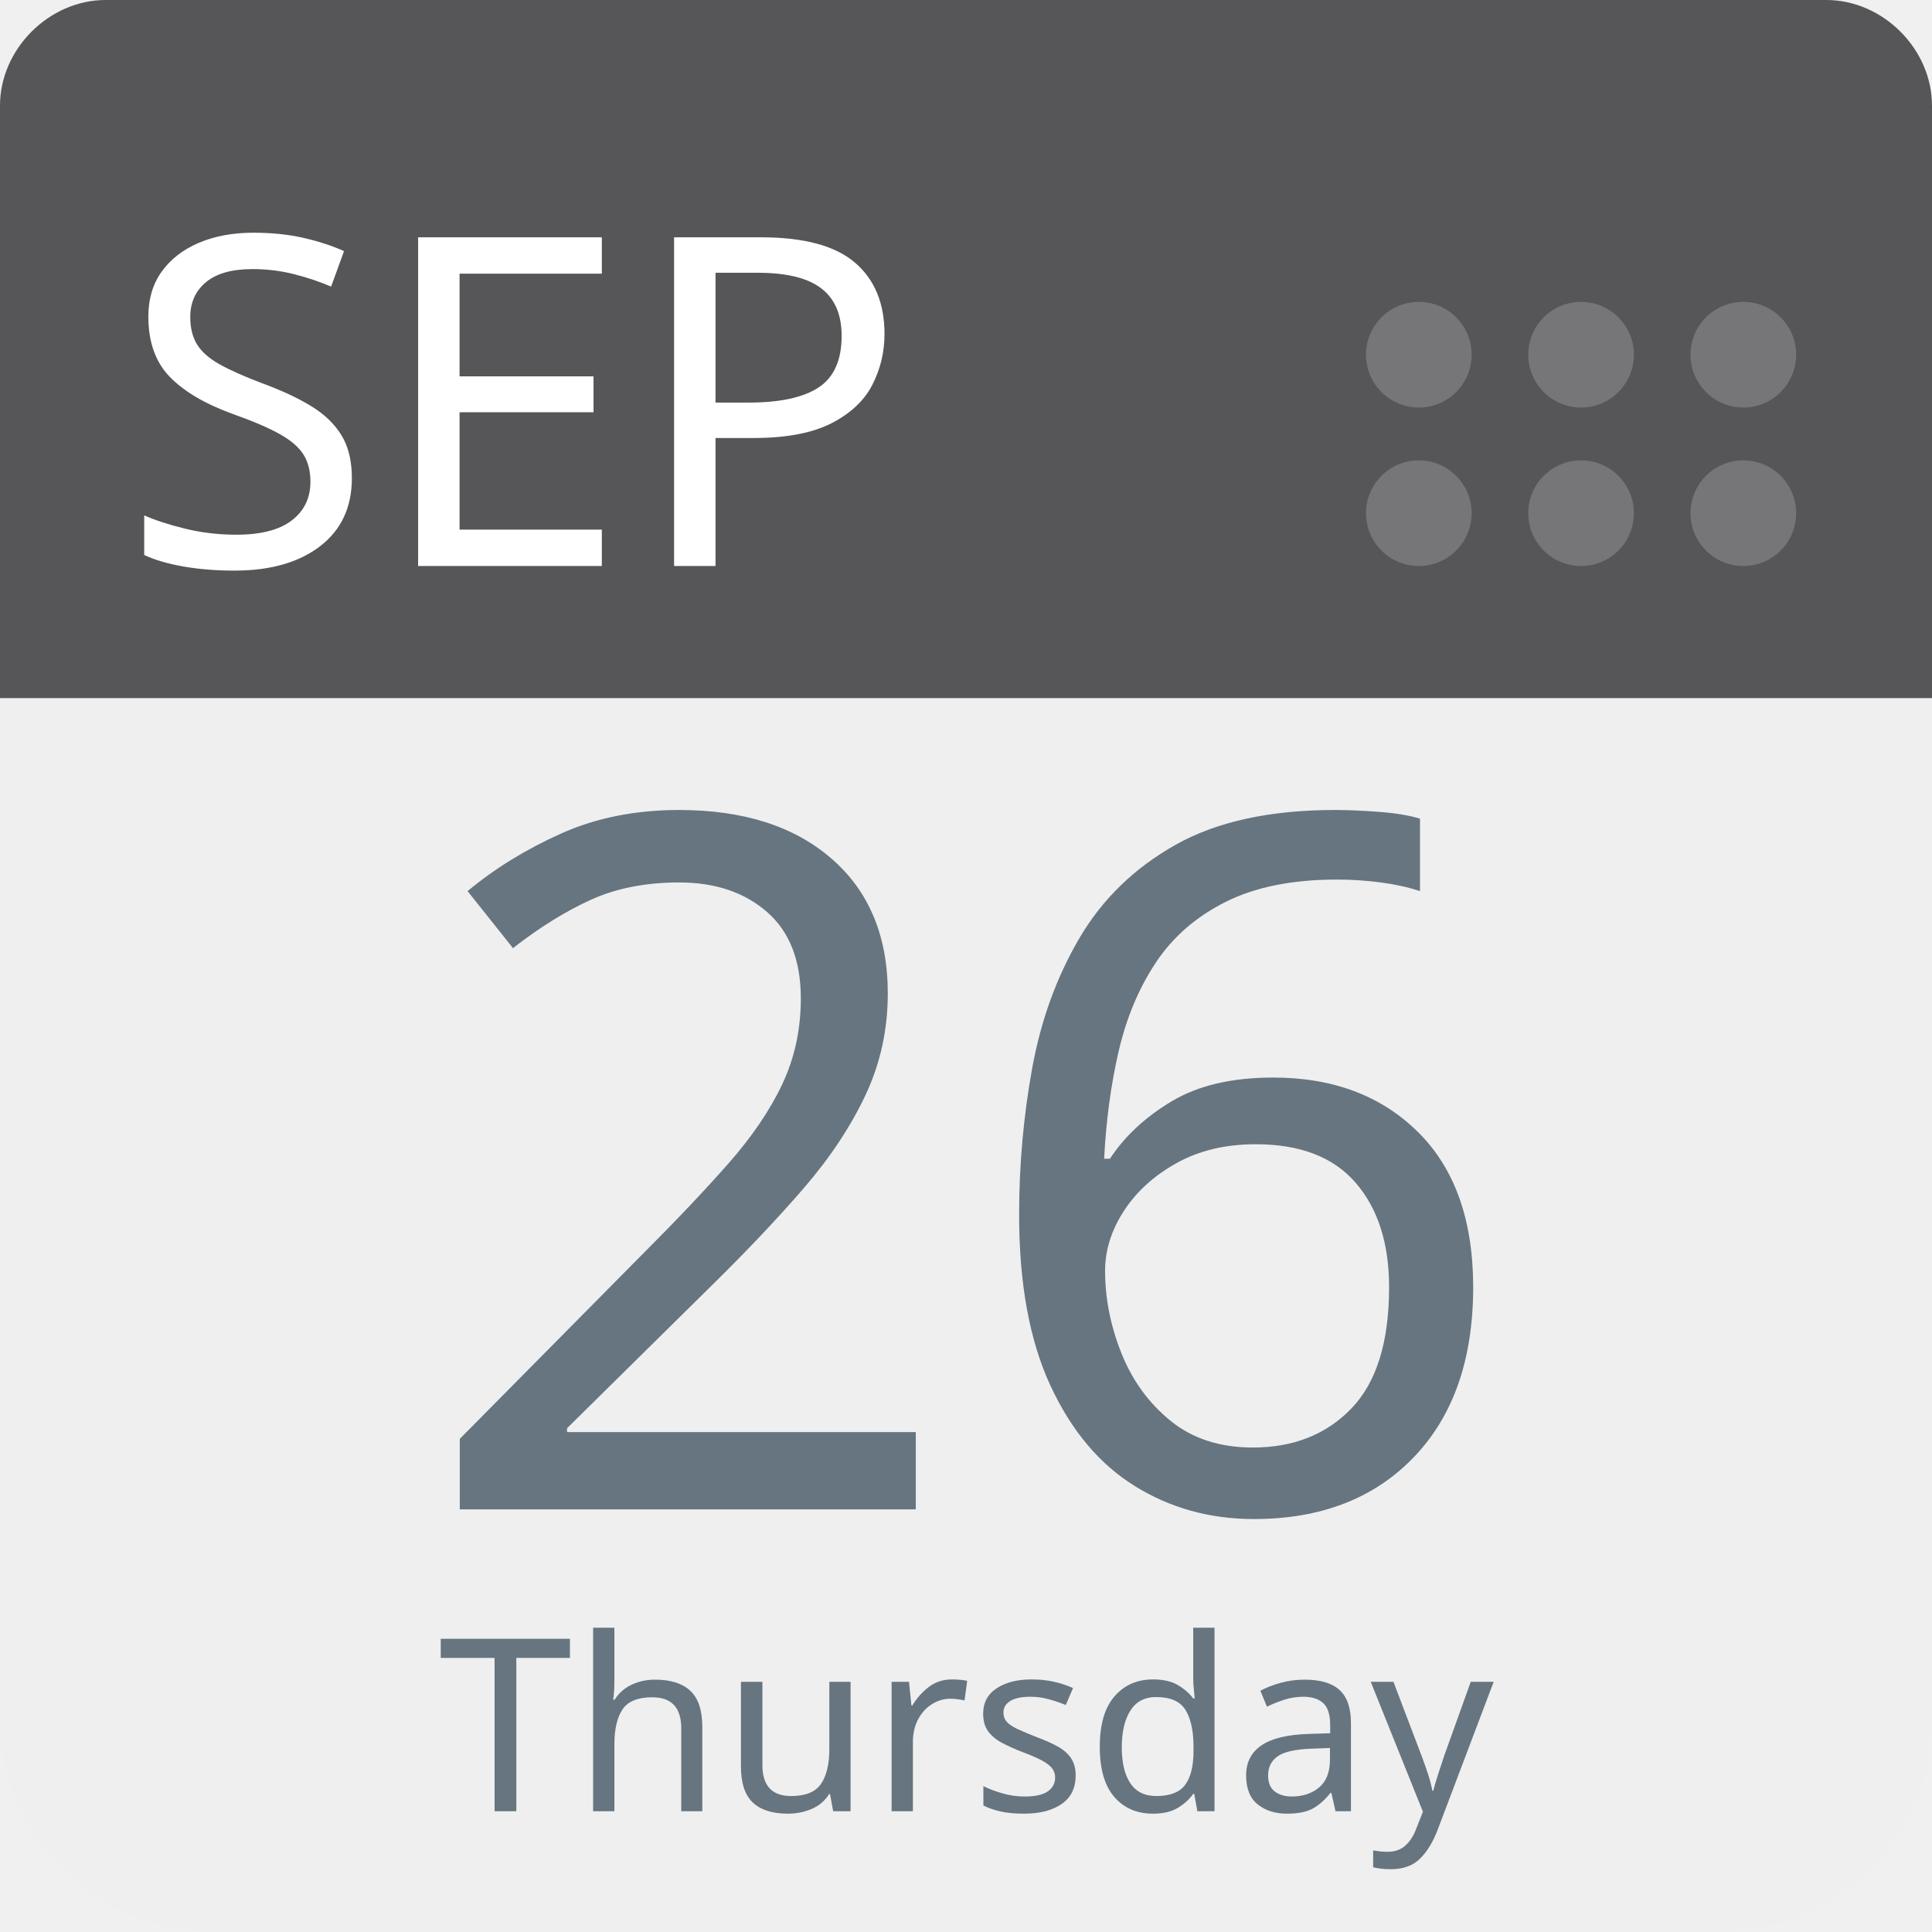
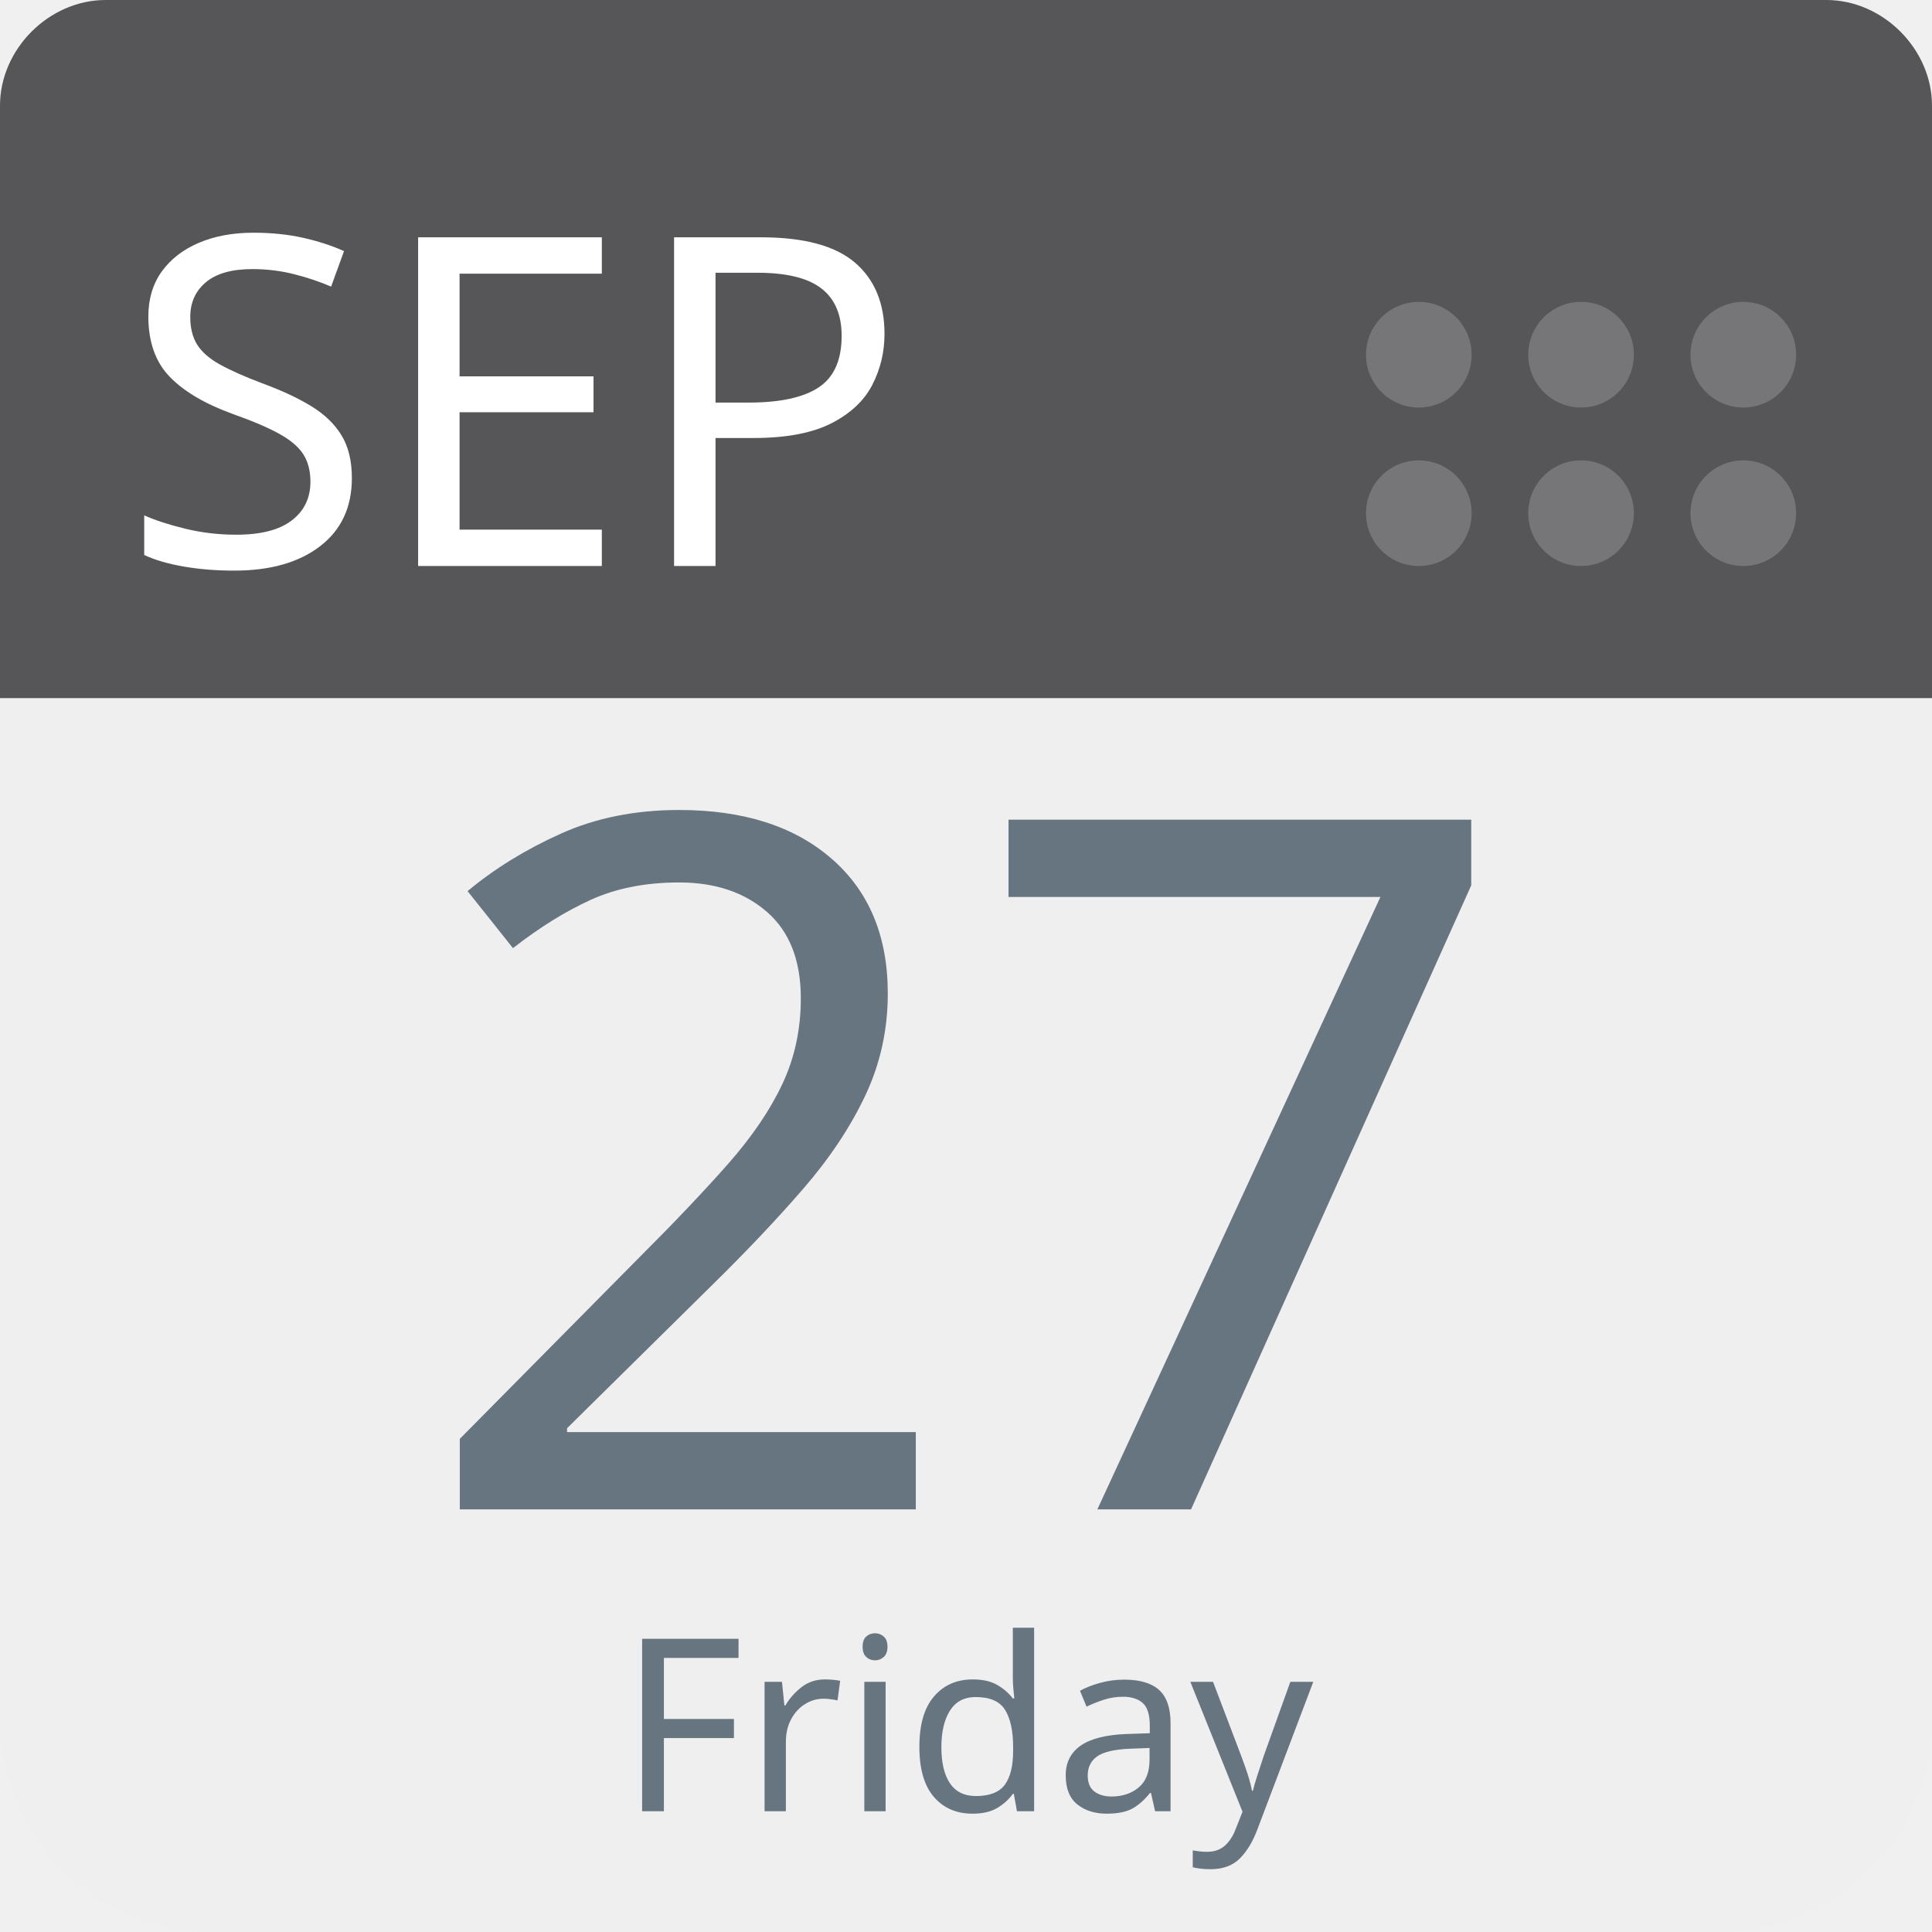
<svg xmlns="http://www.w3.org/2000/svg" aria-label="Calendar" role="img" viewBox="0 0 512 512" width="100%" height="100%" style="cursor: default">
      null
      <path d="m512,455c0,32 -25,57 -57,57l-398,0c-32,0 -57,-25 -57,-57l0,-327c0,-31 25,-57 57,-57l398,0c32,0 57,26 57,57l0,327z" fill="#efefef" />
  <path d="m484,0l-47,0l-409,0c-15,0 -28,13 -28,28l0,157l512,0l0,-157c0,-15 -13,-28 -28,-28z" fill="#565557" />
  <g fill="#767577">
    <circle cx="462" cy="136" r="14" />
    <circle cx="462" cy="94" r="14" />
    <circle cx="419" cy="136" r="14" />
    <circle cx="419" cy="94" r="14" />
    <circle cx="376" cy="136" r="14" />
    <circle cx="376" cy="94" r="14" />
  </g>
  <text id="month" x="32" y="150" fill="#fff" font-family="-apple-system, BlinkMacSystemFont, 'Noto Sans', 'Noto Sans CJK SC', 'Microsoft YaHei', sans-serif, 'Segoe UI', Roboto, 'Helvetica Neue', Arial" font-size="122px" style="text-anchor: left">SEP</text>
-   <text id="day" x="256" y="400" fill="#66757f" font-family="-apple-system, BlinkMacSystemFont, 'Noto Sans', 'Noto Sans CJK SC', 'Microsoft YaHei', sans-serif, 'Segoe UI', Roboto, 'Helvetica Neue', Arial" font-size="256px" style="text-anchor: middle">26</text>
-   <text id="weekday" x="256" y="480" fill="#66757f" font-family="-apple-system, BlinkMacSystemFont, 'Noto Sans', 'Noto Sans CJK SC', 'Microsoft YaHei', sans-serif, 'Segoe UI', Roboto, 'Helvetica Neue', Arial" font-size="64px" style="text-anchor: middle">Thursday</text>
+   <text id="day" x="256" y="400" fill="#66757f" font-family="-apple-system, BlinkMacSystemFont, 'Noto Sans', 'Noto Sans CJK SC', 'Microsoft YaHei', sans-serif, 'Segoe UI', Roboto, 'Helvetica Neue', Arial" font-size="256px" style="text-anchor: middle">27</text>
+   <text id="weekday" x="256" y="480" fill="#66757f" font-family="-apple-system, BlinkMacSystemFont, 'Noto Sans', 'Noto Sans CJK SC', 'Microsoft YaHei', sans-serif, 'Segoe UI', Roboto, 'Helvetica Neue', Arial" font-size="64px" style="text-anchor: middle">Friday</text>
      null
    </svg>
